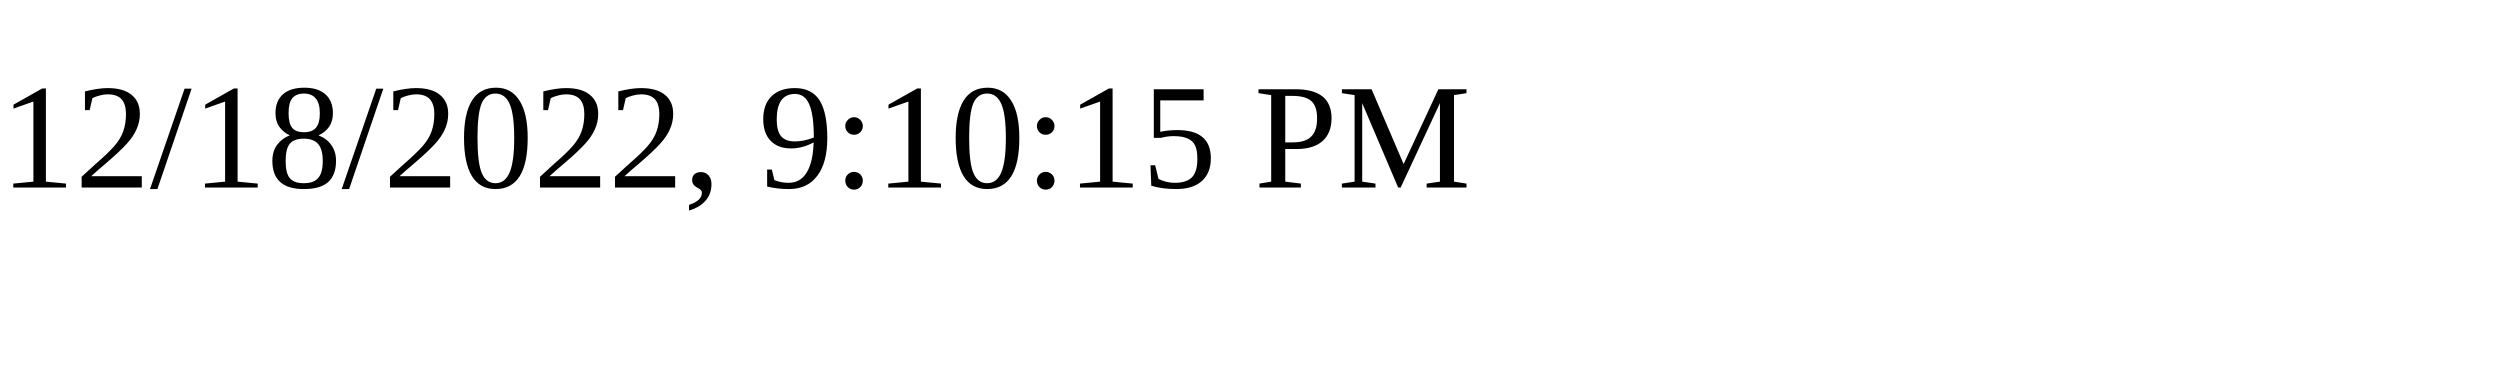
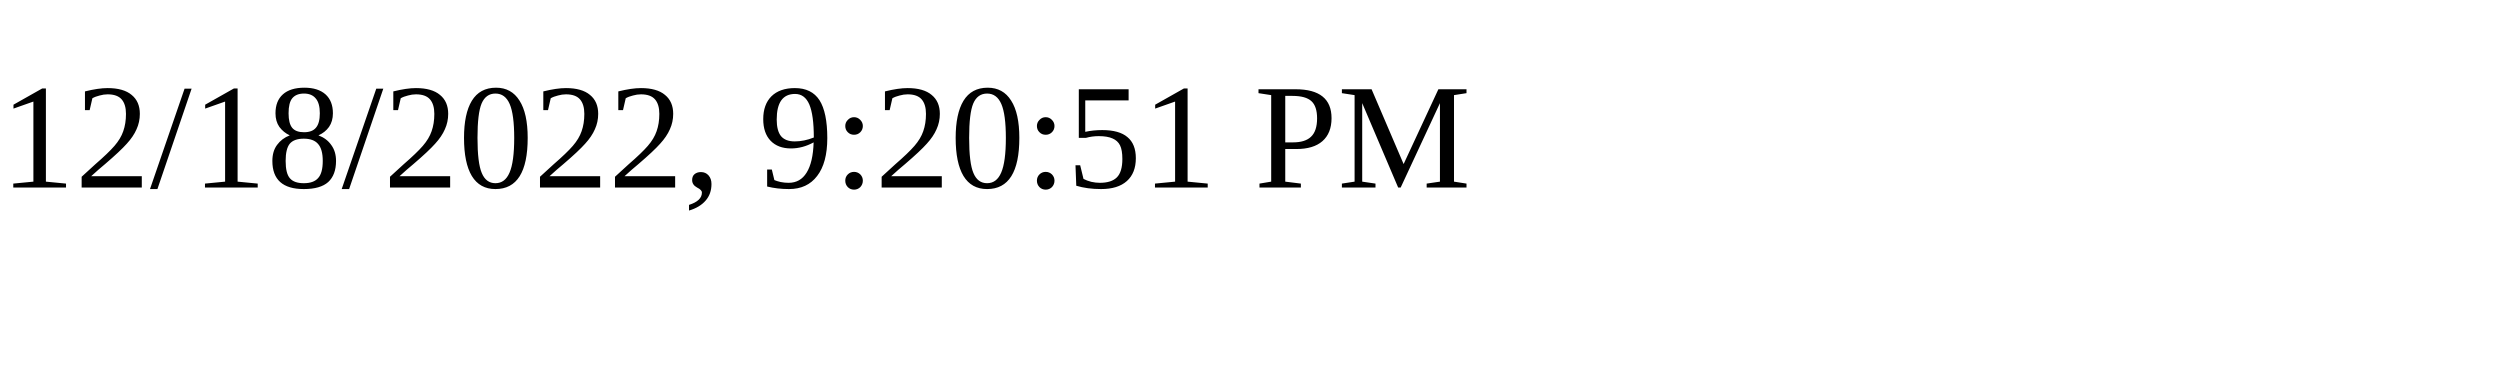
<svg xmlns="http://www.w3.org/2000/svg" height="30" width="200">
-   <text x="0" y="15">12/18/2022, 9:10:15 PM</text>
+   <text x="0" y="15">12/18/2022, 9:20:51 PM</text>
</svg>
